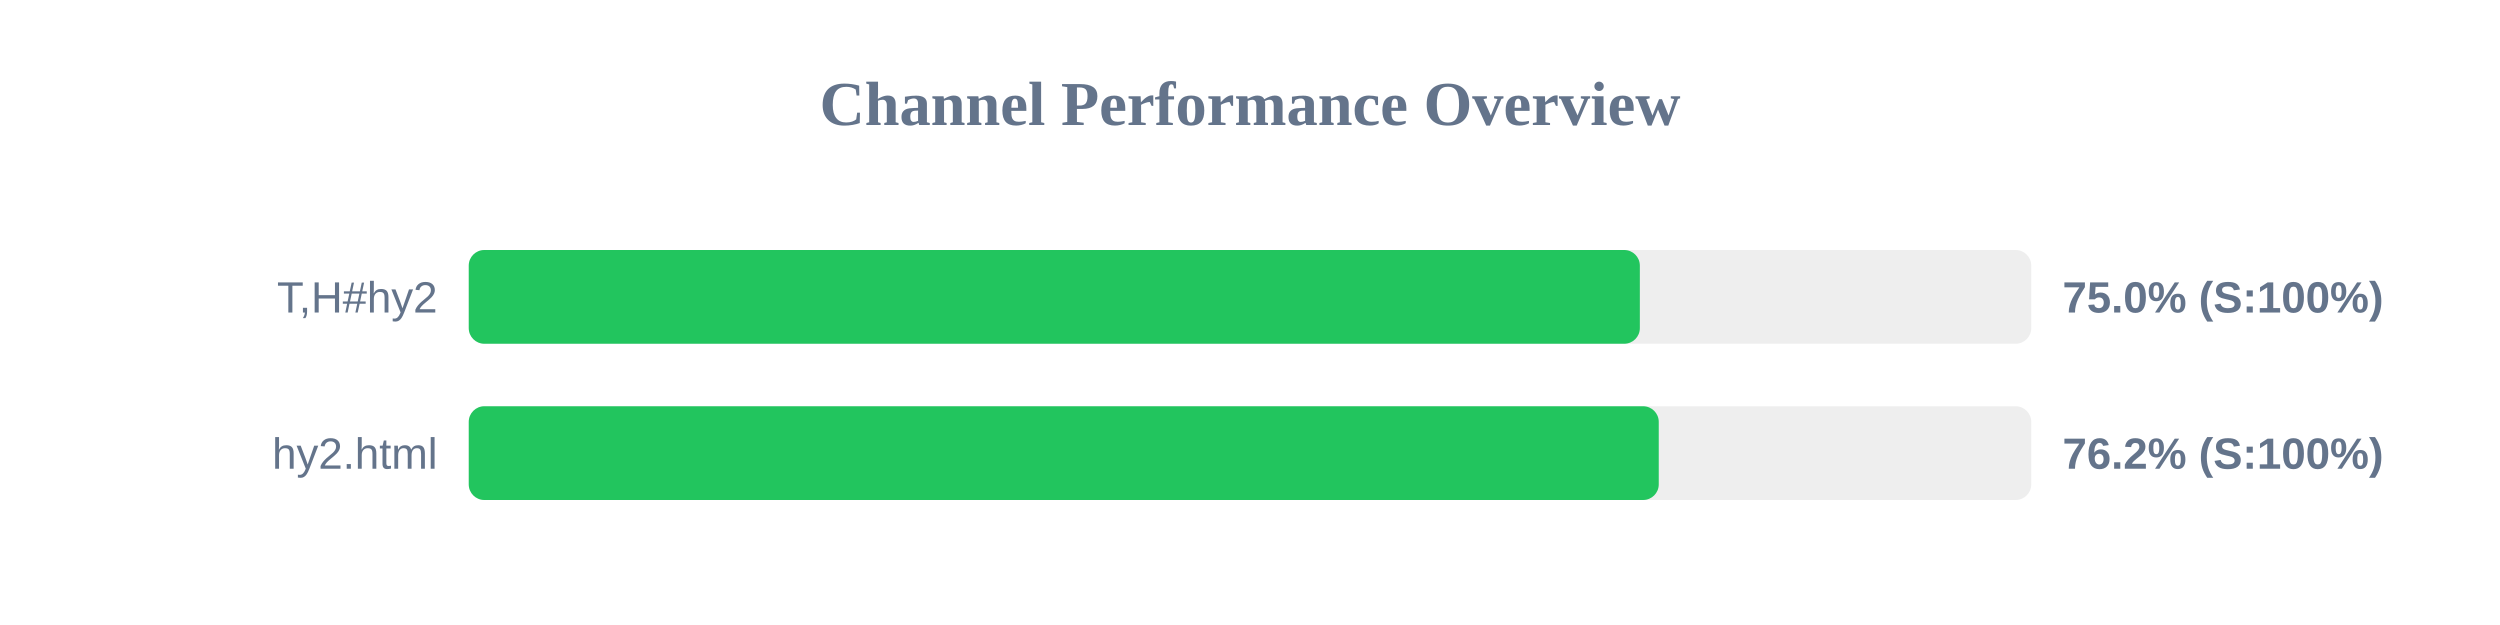
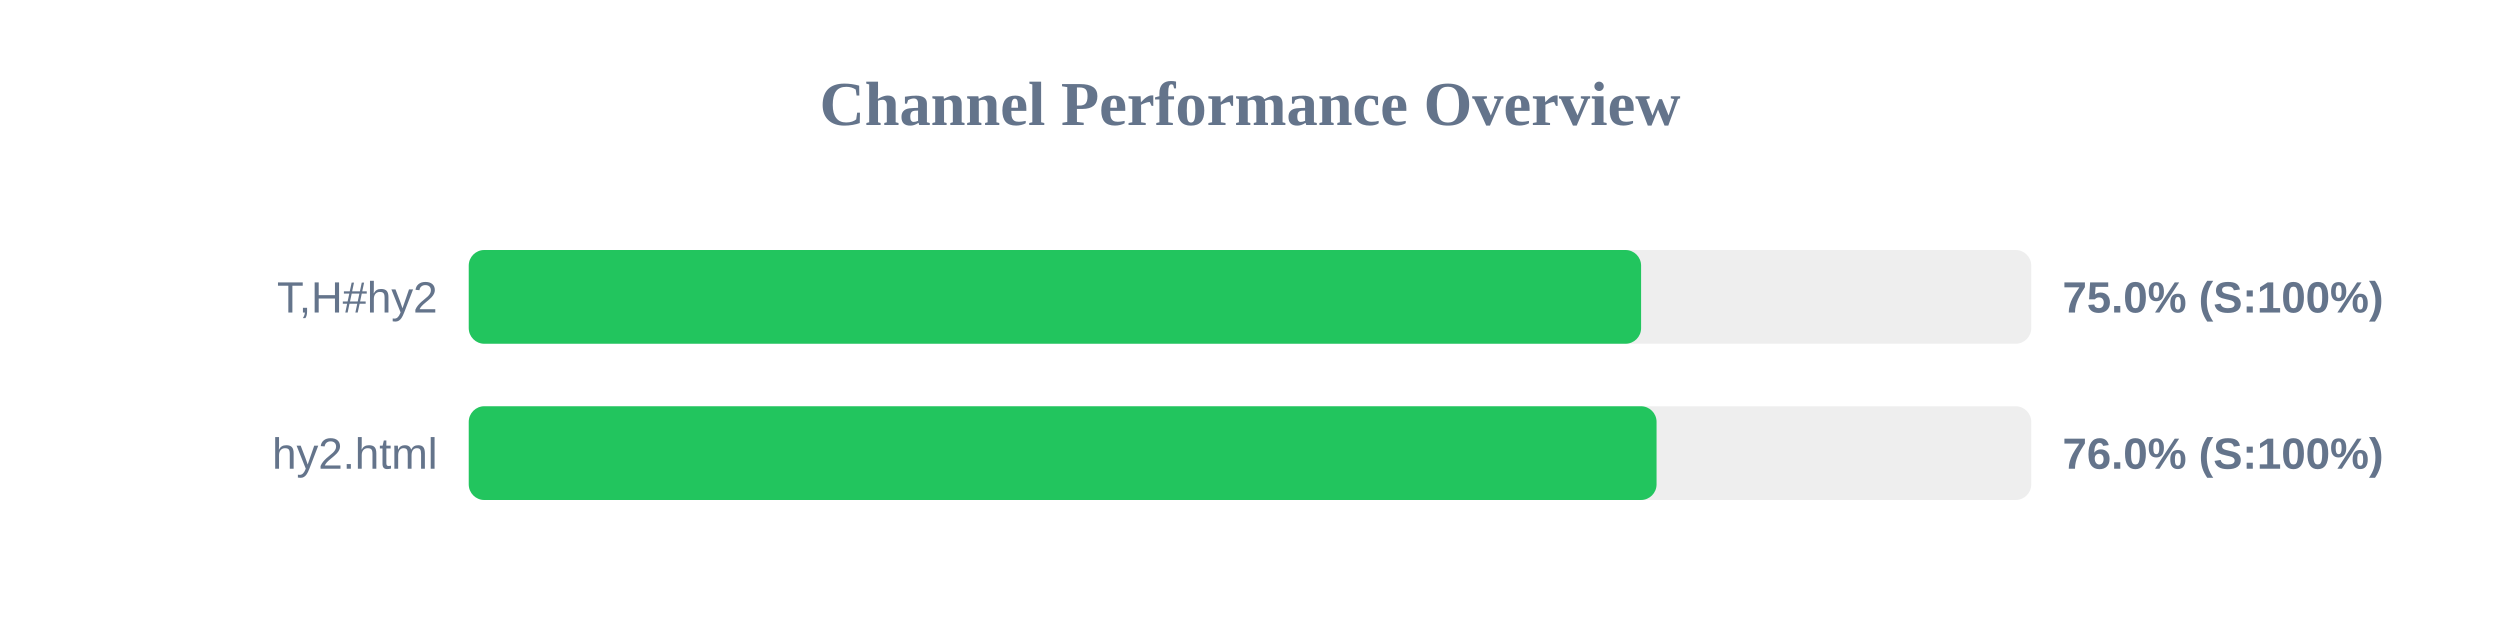
<svg xmlns="http://www.w3.org/2000/svg" width="800" height="200" version="1.1">
  <style>
        .row { font: 14px Arial; fill: #64748b; }
        .score { font: bold 14px Arial; fill: #64748b; }
    </style>
  <text x="400" y="40" text-anchor="middle" font-size="20px" font-weight="bold" fill="#64748b">Channel Performance Overview</text>
  <rect x="150" y="80" width="500" height="30" fill="#eee" rx="5" />
-   <rect x="150" y="80" width="374.75" height="30" fill="#22c55e" rx="5" />
+   <rect x="150" y="80" width="375.15" height="30" fill="#22c55e" rx="5" />
  <text x="140" y="100" text-anchor="end" class="row">T,H#hy2</text>
  <text x="660" y="100" text-anchor="start" class="score">75.0% (S:100%)</text>
  <rect x="150" y="130" width="500" height="30" fill="#eee" rx="5" />
-   <rect x="150" y="130" width="380.8" height="30" fill="#22c55e" rx="5" />
+   <rect x="150" y="130" width="380.1" height="30" fill="#22c55e" rx="5" />
  <text x="140" y="150" text-anchor="end" class="row">hy2.html</text>
-   <text x="660" y="150" text-anchor="start" class="score">76.2% (S:100%)</text>
+   <text x="660" y="150" text-anchor="start" class="score">76.0% (S:100%)</text>
</svg>
